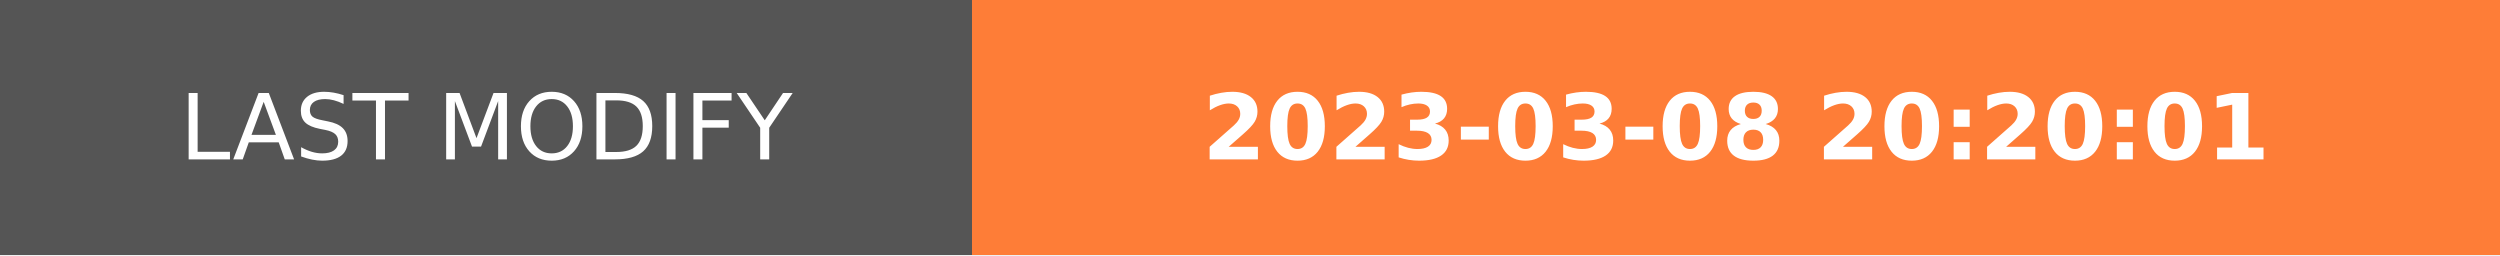
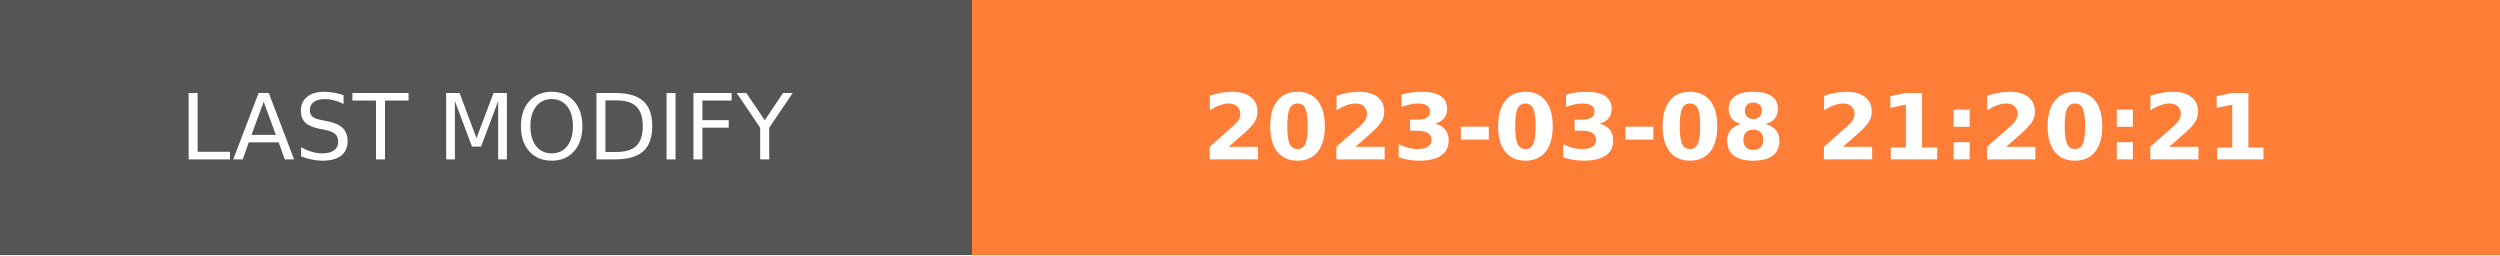
- <svg xmlns="http://www.w3.org/2000/svg" width="274.5" height="28" role="img" aria-label="LAST MODIFY: 2023-03-08 20:20:01">
+ <svg xmlns="http://www.w3.org/2000/svg" width="274.5" height="28" role="img" aria-label="LAST MODIFY: 2023-03-08 21:20:21">
  <g shape-rendering="crispEdges">
    <rect width="106.75" height="28" fill="#555" />
    <rect x="106.75" width="167.75" height="28" fill="#fe7d37" />
  </g>
  <g fill="#fff" text-anchor="middle" font-family="Verdana,Geneva,DejaVu Sans,sans-serif" text-rendering="geometricPrecision" font-size="100">
    <text transform="scale(.1)" x="533.75" y="175" textLength="827.5" fill="#fff">LAST MODIFY</text>
-     <text transform="scale(.1)" x="1906.25" y="175" textLength="1437.5" fill="#fff" font-weight="bold">2023-03-08 20:20:01</text>
+     <text transform="scale(.1)" x="1906.25" y="175" textLength="1437.5" fill="#fff" font-weight="bold">2023-03-08 21:20:21</text>
  </g>
</svg>
